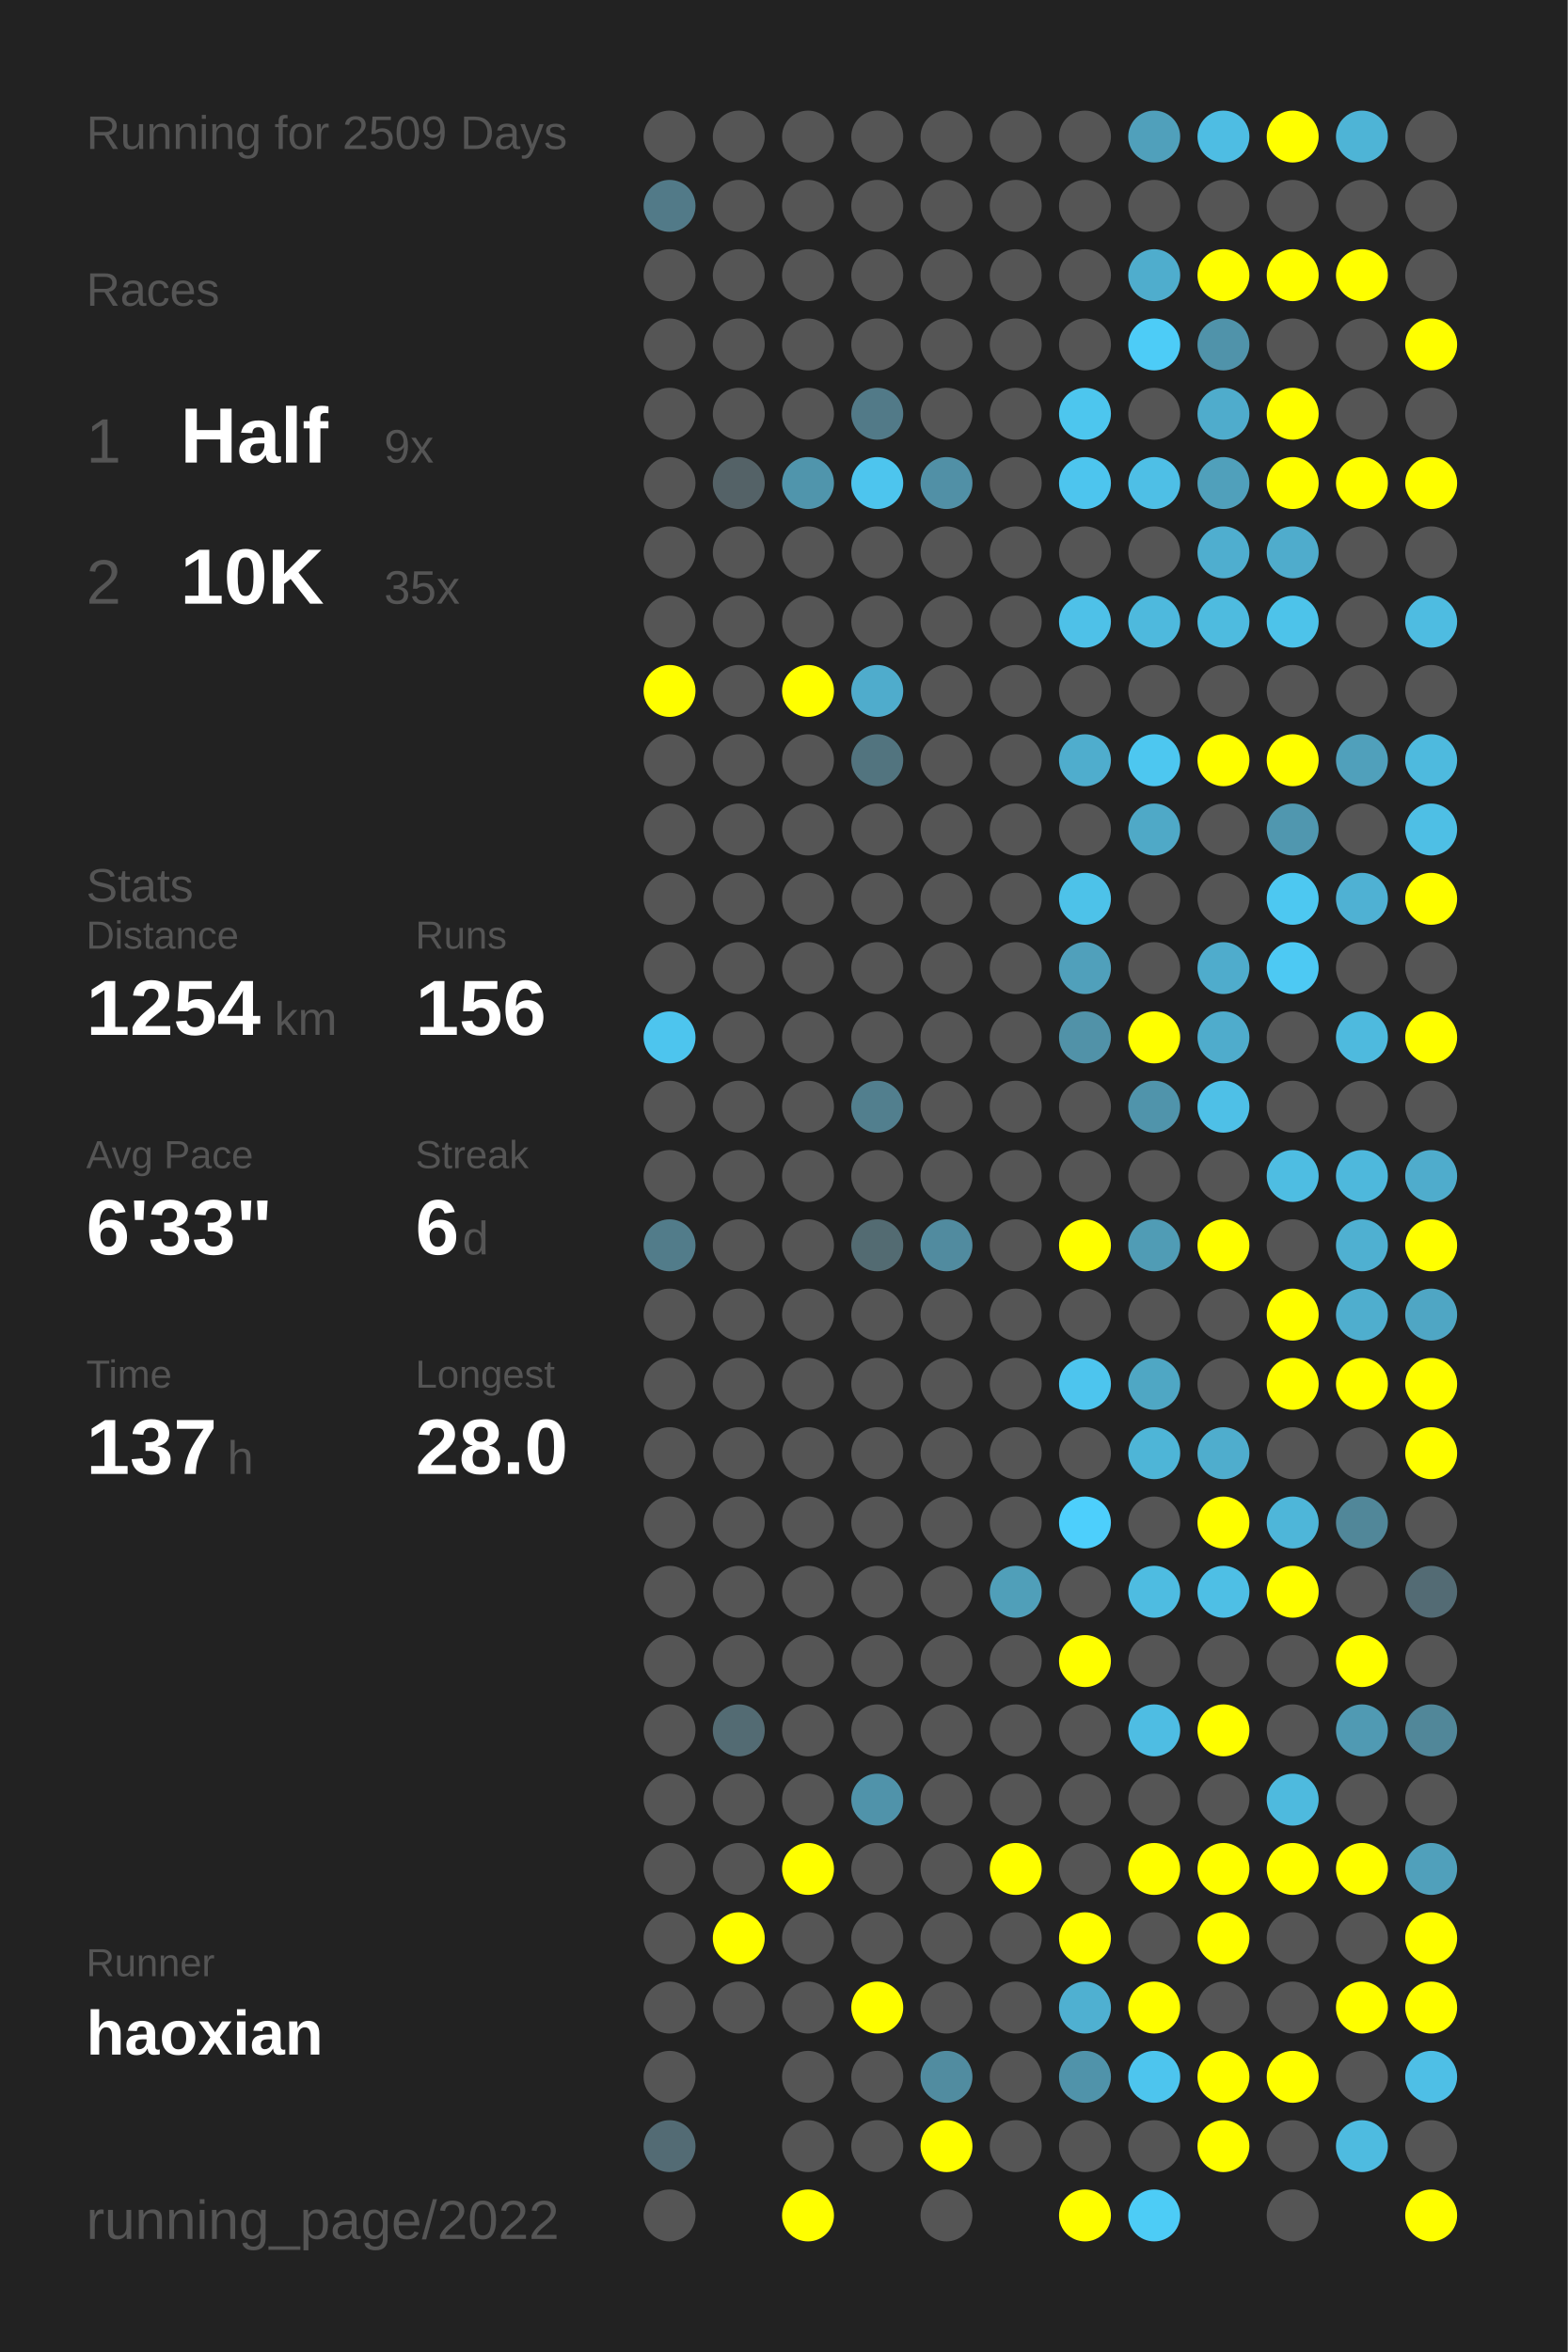
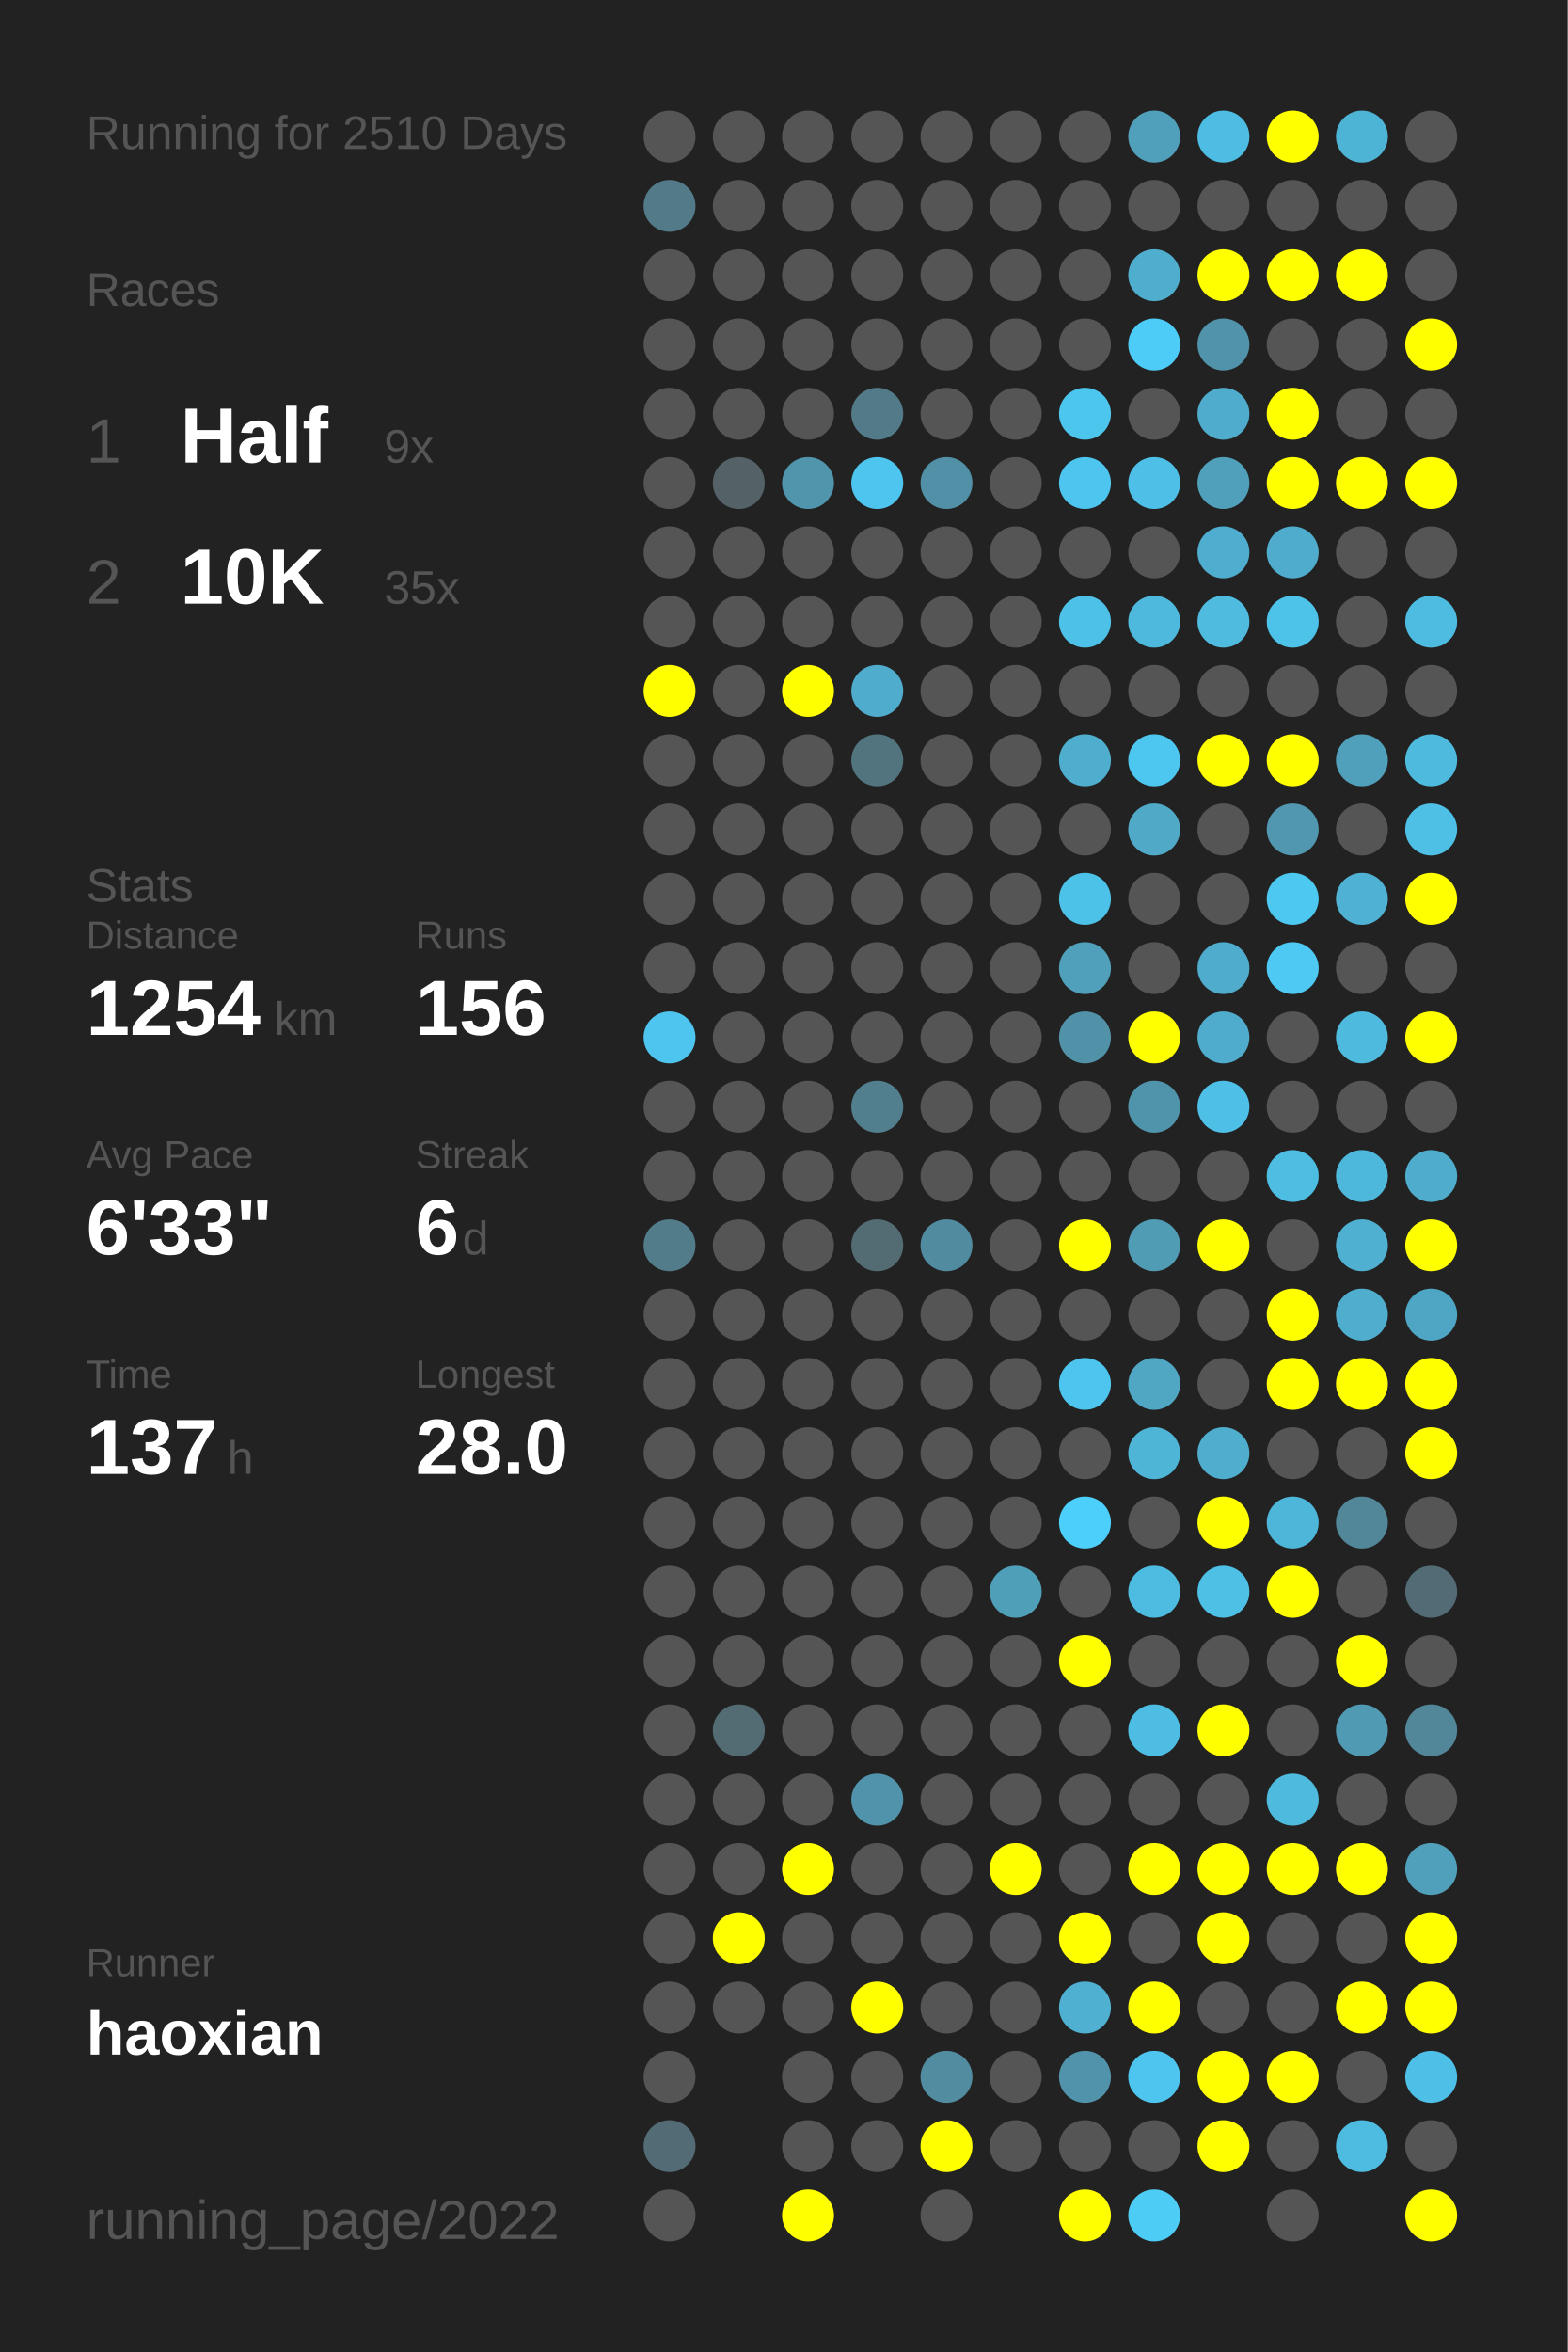
<svg xmlns="http://www.w3.org/2000/svg" baseProfile="full" height="300mm" version="1.1" viewBox="0,0,200,300" width="200mm">
  <defs />
  <rect fill="#222222" height="300" width="200" x="0" y="0" />
-   <text fill="#555555" style="font-size:6px; font-family:Arial;" x="11" y="19">Running for 2509 Days</text>
+   <text fill="#555555" style="font-size:6px; font-family:Arial;" x="11" y="19">Running for 2510 Days</text>
  <text fill="#555555" style="font-size:6px; font-family:Arial;" x="11" y="39">Races</text>
  <text fill="#555555" style="font-size:8px; font-family:Arial;" x="11" y="59">1</text>
  <text fill="#FFFFFF" style="font-size:10px; font-family:Arial; font-weight:bold;" x="23" y="59">Half</text>
  <text fill="#555555" style="font-size:6px; font-family:Arial;" x="49" y="59">9x</text>
  <text fill="#555555" style="font-size:8px; font-family:Arial;" x="11" y="77">2</text>
  <text fill="#FFFFFF" style="font-size:10px; font-family:Arial; font-weight:bold;" x="23" y="77">10K</text>
  <text fill="#555555" style="font-size:6px; font-family:Arial;" x="49" y="77">35x</text>
  <text fill="#555555" style="font-size:6px; font-family:Arial;" x="11" y="115">Stats</text>
  <text fill="#555555" style="font-size:5px; font-family:Arial;" x="11" y="121">Distance</text>
  <text fill="#FFFFFF" style="font-size:10px; font-family:Arial; font-weight:bold;" x="11" y="132">1254</text>
  <text fill="#555555" style="font-size:6px; font-family:Arial;" x="35" y="132">km</text>
  <text fill="#555555" style="font-size:5px; font-family:Arial;" x="53" y="121">Runs</text>
  <text fill="#FFFFFF" style="font-size:10px; font-family:Arial; font-weight:bold;" x="53" y="132">156</text>
  <text fill="#555555" style="font-size:5px; font-family:Arial;" x="11" y="149">Avg Pace</text>
  <text fill="#FFFFFF" style="font-size:10px; font-family:Arial; font-weight:bold;" x="11" y="160">6'33"</text>
  <text fill="#555555" style="font-size:5px; font-family:Arial;" x="53" y="149">Streak</text>
  <text fill="#FFFFFF" style="font-size:10px; font-family:Arial; font-weight:bold;" x="53" y="160">6</text>
  <text fill="#555555" style="font-size:6px; font-family:Arial;" x="59" y="160">d</text>
  <text fill="#555555" style="font-size:5px; font-family:Arial;" x="11" y="177">Time</text>
  <text fill="#FFFFFF" style="font-size:10px; font-family:Arial; font-weight:bold;" x="11" y="188">137</text>
  <text fill="#555555" style="font-size:6px; font-family:Arial;" x="29" y="188">h</text>
  <text fill="#555555" style="font-size:5px; font-family:Arial;" x="53" y="177">Longest</text>
  <text fill="#FFFFFF" style="font-size:10px; font-family:Arial; font-weight:bold;" x="53" y="188">28.0</text>
  <text fill="#555555" style="font-size:5px; font-family:Arial;" x="11" y="252.065">Runner</text>
  <text fill="#FFFFFF" style="font-size:8px; font-family:Arial; font-weight:bold;" x="11" y="262.065">haoxian</text>
  <text fill="#555555" style="font-size:7px; font-family:Arial;" x="11" y="285.581">running_page/2022</text>
  <circle cx="85.417" cy="17.419" fill="#555555" r="3.312" />
  <circle cx="85.417" cy="26.258" fill="#527a88" r="3.312" />
  <circle cx="85.417" cy="35.097" fill="#555555" r="3.312" />
  <circle cx="85.417" cy="43.935" fill="#555555" r="3.312" />
  <circle cx="85.417" cy="52.774" fill="#555555" r="3.312" />
  <circle cx="85.417" cy="61.613" fill="#555555" r="3.312" />
  <circle cx="85.417" cy="70.452" fill="#555555" r="3.312" />
  <circle cx="85.417" cy="79.29" fill="#555555" r="3.312" />
  <circle cx="85.417" cy="88.129" fill="#FFFF00" r="3.312" />
  <circle cx="85.417" cy="96.968" fill="#555555" r="3.312" />
  <circle cx="85.417" cy="105.806" fill="#555555" r="3.312" />
  <circle cx="85.417" cy="114.645" fill="#555555" r="3.312" />
  <circle cx="85.417" cy="123.484" fill="#555555" r="3.312" />
  <circle cx="85.417" cy="132.323" fill="#4dc5ee" r="3.312" />
  <circle cx="85.417" cy="141.161" fill="#555555" r="3.312" />
  <circle cx="85.417" cy="150" fill="#555555" r="3.312" />
  <circle cx="85.417" cy="158.839" fill="#527c8a" r="3.312" />
  <circle cx="85.417" cy="167.677" fill="#555555" r="3.312" />
  <circle cx="85.417" cy="176.516" fill="#555555" r="3.312" />
  <circle cx="85.417" cy="185.355" fill="#555555" r="3.312" />
  <circle cx="85.417" cy="194.194" fill="#555555" r="3.312" />
  <circle cx="85.417" cy="203.032" fill="#555555" r="3.312" />
  <circle cx="85.417" cy="211.871" fill="#555555" r="3.312" />
  <circle cx="85.417" cy="220.71" fill="#555555" r="3.312" />
  <circle cx="85.417" cy="229.548" fill="#555555" r="3.312" />
  <circle cx="85.417" cy="238.387" fill="#555555" r="3.312" />
  <circle cx="85.417" cy="247.226" fill="#555555" r="3.312" />
  <circle cx="85.417" cy="256.065" fill="#555555" r="3.312" />
  <circle cx="85.417" cy="264.903" fill="#555555" r="3.312" />
  <circle cx="85.417" cy="273.742" fill="#536b74" r="3.312" />
  <circle cx="85.417" cy="282.581" fill="#555555" r="3.312" />
  <circle cx="94.25" cy="17.419" fill="#555555" r="3.312" />
  <circle cx="94.25" cy="26.258" fill="#555555" r="3.312" />
  <circle cx="94.25" cy="35.097" fill="#555555" r="3.312" />
  <circle cx="94.25" cy="43.935" fill="#555555" r="3.312" />
  <circle cx="94.25" cy="52.774" fill="#555555" r="3.312" />
  <circle cx="94.25" cy="61.613" fill="#546267" r="3.312" />
  <circle cx="94.25" cy="70.452" fill="#555555" r="3.312" />
  <circle cx="94.25" cy="79.29" fill="#555555" r="3.312" />
  <circle cx="94.25" cy="88.129" fill="#555555" r="3.312" />
  <circle cx="94.25" cy="96.968" fill="#555555" r="3.312" />
  <circle cx="94.25" cy="105.806" fill="#555555" r="3.312" />
  <circle cx="94.25" cy="114.645" fill="#555555" r="3.312" />
  <circle cx="94.25" cy="123.484" fill="#555555" r="3.312" />
  <circle cx="94.25" cy="132.323" fill="#555555" r="3.312" />
  <circle cx="94.25" cy="141.161" fill="#555555" r="3.312" />
  <circle cx="94.25" cy="150" fill="#555555" r="3.312" />
  <circle cx="94.25" cy="158.839" fill="#555555" r="3.312" />
  <circle cx="94.25" cy="167.677" fill="#555555" r="3.312" />
  <circle cx="94.25" cy="176.516" fill="#555555" r="3.312" />
  <circle cx="94.25" cy="185.355" fill="#555555" r="3.312" />
  <circle cx="94.25" cy="194.194" fill="#555555" r="3.312" />
  <circle cx="94.25" cy="203.032" fill="#555555" r="3.312" />
  <circle cx="94.25" cy="211.871" fill="#555555" r="3.312" />
  <circle cx="94.25" cy="220.71" fill="#536b73" r="3.312" />
  <circle cx="94.25" cy="229.548" fill="#555555" r="3.312" />
  <circle cx="94.25" cy="238.387" fill="#555555" r="3.312" />
  <circle cx="94.25" cy="247.226" fill="#FFFF00" r="3.312" />
  <circle cx="94.25" cy="256.065" fill="#555555" r="3.312" />
  <circle cx="103.083" cy="17.419" fill="#555555" r="3.312" />
  <circle cx="103.083" cy="26.258" fill="#555555" r="3.312" />
  <circle cx="103.083" cy="35.097" fill="#555555" r="3.312" />
  <circle cx="103.083" cy="43.935" fill="#555555" r="3.312" />
  <circle cx="103.083" cy="52.774" fill="#555555" r="3.312" />
  <circle cx="103.083" cy="61.613" fill="#5095ac" r="3.312" />
  <circle cx="103.083" cy="70.452" fill="#555555" r="3.312" />
  <circle cx="103.083" cy="79.29" fill="#555555" r="3.312" />
  <circle cx="103.083" cy="88.129" fill="#FFFF00" r="3.312" />
  <circle cx="103.083" cy="96.968" fill="#555555" r="3.312" />
  <circle cx="103.083" cy="105.806" fill="#555555" r="3.312" />
  <circle cx="103.083" cy="114.645" fill="#555555" r="3.312" />
  <circle cx="103.083" cy="123.484" fill="#555555" r="3.312" />
  <circle cx="103.083" cy="132.323" fill="#555555" r="3.312" />
  <circle cx="103.083" cy="141.161" fill="#555555" r="3.312" />
  <circle cx="103.083" cy="150" fill="#555555" r="3.312" />
  <circle cx="103.083" cy="158.839" fill="#555555" r="3.312" />
  <circle cx="103.083" cy="167.677" fill="#555555" r="3.312" />
  <circle cx="103.083" cy="176.516" fill="#555555" r="3.312" />
  <circle cx="103.083" cy="185.355" fill="#555555" r="3.312" />
  <circle cx="103.083" cy="194.194" fill="#555555" r="3.312" />
  <circle cx="103.083" cy="203.032" fill="#555555" r="3.312" />
  <circle cx="103.083" cy="211.871" fill="#555555" r="3.312" />
  <circle cx="103.083" cy="220.71" fill="#555555" r="3.312" />
  <circle cx="103.083" cy="229.548" fill="#555555" r="3.312" />
  <circle cx="103.083" cy="238.387" fill="#FFFF00" r="3.312" />
  <circle cx="103.083" cy="247.226" fill="#555555" r="3.312" />
  <circle cx="103.083" cy="256.065" fill="#555555" r="3.312" />
  <circle cx="103.083" cy="264.903" fill="#555555" r="3.312" />
  <circle cx="103.083" cy="273.742" fill="#555555" r="3.312" />
  <circle cx="103.083" cy="282.581" fill="#FFFF00" r="3.312" />
  <circle cx="111.917" cy="17.419" fill="#555555" r="3.312" />
  <circle cx="111.917" cy="26.258" fill="#555555" r="3.312" />
  <circle cx="111.917" cy="35.097" fill="#555555" r="3.312" />
  <circle cx="111.917" cy="43.935" fill="#555555" r="3.312" />
  <circle cx="111.917" cy="52.774" fill="#527a88" r="3.312" />
  <circle cx="111.917" cy="61.613" fill="#4dc5ee" r="3.312" />
  <circle cx="111.917" cy="70.452" fill="#555555" r="3.312" />
  <circle cx="111.917" cy="79.29" fill="#555555" r="3.312" />
  <circle cx="111.917" cy="88.129" fill="#4faccc" r="3.312" />
  <circle cx="111.917" cy="96.968" fill="#52747f" r="3.312" />
  <circle cx="111.917" cy="105.806" fill="#555555" r="3.312" />
  <circle cx="111.917" cy="114.645" fill="#555555" r="3.312" />
  <circle cx="111.917" cy="123.484" fill="#555555" r="3.312" />
  <circle cx="111.917" cy="132.323" fill="#555555" r="3.312" />
  <circle cx="111.917" cy="141.161" fill="#527f8e" r="3.312" />
  <circle cx="111.917" cy="150" fill="#555555" r="3.312" />
  <circle cx="111.917" cy="158.839" fill="#536b72" r="3.312" />
  <circle cx="111.917" cy="167.677" fill="#555555" r="3.312" />
  <circle cx="111.917" cy="176.516" fill="#555555" r="3.312" />
  <circle cx="111.917" cy="185.355" fill="#555555" r="3.312" />
  <circle cx="111.917" cy="194.194" fill="#555555" r="3.312" />
  <circle cx="111.917" cy="203.032" fill="#555555" r="3.312" />
  <circle cx="111.917" cy="211.871" fill="#555555" r="3.312" />
  <circle cx="111.917" cy="220.71" fill="#555555" r="3.312" />
  <circle cx="111.917" cy="229.548" fill="#5093aa" r="3.312" />
  <circle cx="111.917" cy="238.387" fill="#555555" r="3.312" />
  <circle cx="111.917" cy="247.226" fill="#555555" r="3.312" />
  <circle cx="111.917" cy="256.065" fill="#FFFF00" r="3.312" />
  <circle cx="111.917" cy="264.903" fill="#555555" r="3.312" />
  <circle cx="111.917" cy="273.742" fill="#555555" r="3.312" />
  <circle cx="120.75" cy="17.419" fill="#555555" r="3.312" />
  <circle cx="120.75" cy="26.258" fill="#555555" r="3.312" />
  <circle cx="120.75" cy="35.097" fill="#555555" r="3.312" />
  <circle cx="120.75" cy="43.935" fill="#555555" r="3.312" />
  <circle cx="120.75" cy="52.774" fill="#555555" r="3.312" />
  <circle cx="120.75" cy="61.613" fill="#5190a6" r="3.312" />
  <circle cx="120.75" cy="70.452" fill="#555555" r="3.312" />
  <circle cx="120.75" cy="79.29" fill="#555555" r="3.312" />
  <circle cx="120.75" cy="88.129" fill="#555555" r="3.312" />
  <circle cx="120.75" cy="96.968" fill="#555555" r="3.312" />
  <circle cx="120.75" cy="105.806" fill="#555555" r="3.312" />
  <circle cx="120.75" cy="114.645" fill="#555555" r="3.312" />
  <circle cx="120.75" cy="123.484" fill="#555555" r="3.312" />
  <circle cx="120.75" cy="132.323" fill="#555555" r="3.312" />
  <circle cx="120.75" cy="141.161" fill="#555555" r="3.312" />
  <circle cx="120.75" cy="150" fill="#555555" r="3.312" />
  <circle cx="120.75" cy="158.839" fill="#518b9f" r="3.312" />
  <circle cx="120.75" cy="167.677" fill="#555555" r="3.312" />
  <circle cx="120.75" cy="176.516" fill="#555555" r="3.312" />
  <circle cx="120.75" cy="185.355" fill="#555555" r="3.312" />
  <circle cx="120.75" cy="194.194" fill="#555555" r="3.312" />
  <circle cx="120.75" cy="203.032" fill="#555555" r="3.312" />
  <circle cx="120.75" cy="211.871" fill="#555555" r="3.312" />
  <circle cx="120.75" cy="220.71" fill="#555555" r="3.312" />
  <circle cx="120.75" cy="229.548" fill="#555555" r="3.312" />
  <circle cx="120.75" cy="238.387" fill="#555555" r="3.312" />
  <circle cx="120.75" cy="247.226" fill="#555555" r="3.312" />
  <circle cx="120.75" cy="256.065" fill="#555555" r="3.312" />
  <circle cx="120.75" cy="264.903" fill="#518ca0" r="3.312" />
  <circle cx="120.75" cy="273.742" fill="#FFFF00" r="3.312" />
  <circle cx="120.75" cy="282.581" fill="#555555" r="3.312" />
  <circle cx="129.583" cy="17.419" fill="#555555" r="3.312" />
  <circle cx="129.583" cy="26.258" fill="#555555" r="3.312" />
  <circle cx="129.583" cy="35.097" fill="#555555" r="3.312" />
  <circle cx="129.583" cy="43.935" fill="#555555" r="3.312" />
  <circle cx="129.583" cy="52.774" fill="#555555" r="3.312" />
  <circle cx="129.583" cy="61.613" fill="#555555" r="3.312" />
  <circle cx="129.583" cy="70.452" fill="#555555" r="3.312" />
  <circle cx="129.583" cy="79.29" fill="#555555" r="3.312" />
  <circle cx="129.583" cy="88.129" fill="#555555" r="3.312" />
  <circle cx="129.583" cy="96.968" fill="#555555" r="3.312" />
  <circle cx="129.583" cy="105.806" fill="#555555" r="3.312" />
  <circle cx="129.583" cy="114.645" fill="#555555" r="3.312" />
  <circle cx="129.583" cy="123.484" fill="#555555" r="3.312" />
  <circle cx="129.583" cy="132.323" fill="#555555" r="3.312" />
  <circle cx="129.583" cy="141.161" fill="#555555" r="3.312" />
  <circle cx="129.583" cy="150" fill="#555555" r="3.312" />
  <circle cx="129.583" cy="158.839" fill="#555555" r="3.312" />
  <circle cx="129.583" cy="167.677" fill="#555555" r="3.312" />
  <circle cx="129.583" cy="176.516" fill="#555555" r="3.312" />
  <circle cx="129.583" cy="185.355" fill="#555555" r="3.312" />
  <circle cx="129.583" cy="194.194" fill="#555555" r="3.312" />
  <circle cx="129.583" cy="203.032" fill="#509fb9" r="3.312" />
  <circle cx="129.583" cy="211.871" fill="#555555" r="3.312" />
  <circle cx="129.583" cy="220.71" fill="#555555" r="3.312" />
  <circle cx="129.583" cy="229.548" fill="#555555" r="3.312" />
  <circle cx="129.583" cy="238.387" fill="#FFFF00" r="3.312" />
  <circle cx="129.583" cy="247.226" fill="#555555" r="3.312" />
  <circle cx="129.583" cy="256.065" fill="#555555" r="3.312" />
  <circle cx="129.583" cy="264.903" fill="#555555" r="3.312" />
  <circle cx="129.583" cy="273.742" fill="#555555" r="3.312" />
  <circle cx="138.417" cy="17.419" fill="#555555" r="3.312" />
  <circle cx="138.417" cy="26.258" fill="#555555" r="3.312" />
  <circle cx="138.417" cy="35.097" fill="#555555" r="3.312" />
  <circle cx="138.417" cy="43.935" fill="#555555" r="3.312" />
  <circle cx="138.417" cy="52.774" fill="#4dc6ee" r="3.312" />
  <circle cx="138.417" cy="61.613" fill="#4dc5ee" r="3.312" />
  <circle cx="138.417" cy="70.452" fill="#555555" r="3.312" />
  <circle cx="138.417" cy="79.29" fill="#4ec1e8" r="3.312" />
  <circle cx="138.417" cy="88.129" fill="#555555" r="3.312" />
  <circle cx="138.417" cy="96.968" fill="#4fadcd" r="3.312" />
  <circle cx="138.417" cy="105.806" fill="#555555" r="3.312" />
  <circle cx="138.417" cy="114.645" fill="#4dc2e9" r="3.312" />
  <circle cx="138.417" cy="123.484" fill="#50a0bb" r="3.312" />
  <circle cx="138.417" cy="132.323" fill="#5192a8" r="3.312" />
  <circle cx="138.417" cy="141.161" fill="#555555" r="3.312" />
  <circle cx="138.417" cy="150" fill="#555555" r="3.312" />
  <circle cx="138.417" cy="158.839" fill="#FFFF00" r="3.312" />
  <circle cx="138.417" cy="167.677" fill="#555555" r="3.312" />
  <circle cx="138.417" cy="176.516" fill="#4dc5ee" r="3.312" />
  <circle cx="138.417" cy="185.355" fill="#555555" r="3.312" />
  <circle cx="138.417" cy="194.194" fill="#4dcffc" r="3.312" />
  <circle cx="138.417" cy="203.032" fill="#555555" r="3.312" />
  <circle cx="138.417" cy="211.871" fill="#FFFF00" r="3.312" />
  <circle cx="138.417" cy="220.71" fill="#555555" r="3.312" />
  <circle cx="138.417" cy="229.548" fill="#555555" r="3.312" />
  <circle cx="138.417" cy="238.387" fill="#555555" r="3.312" />
  <circle cx="138.417" cy="247.226" fill="#FFFF00" r="3.312" />
  <circle cx="138.417" cy="256.065" fill="#4fb0d1" r="3.312" />
  <circle cx="138.417" cy="264.903" fill="#5093aa" r="3.312" />
  <circle cx="138.417" cy="273.742" fill="#555555" r="3.312" />
  <circle cx="138.417" cy="282.581" fill="#FFFF00" r="3.312" />
  <circle cx="147.25" cy="17.419" fill="#50a0bb" r="3.312" />
  <circle cx="147.25" cy="26.258" fill="#555555" r="3.312" />
  <circle cx="147.25" cy="35.097" fill="#4fadcd" r="3.312" />
  <circle cx="147.25" cy="43.935" fill="#4dccf7" r="3.312" />
  <circle cx="147.25" cy="52.774" fill="#555555" r="3.312" />
  <circle cx="147.25" cy="61.613" fill="#4ebfe6" r="3.312" />
  <circle cx="147.25" cy="70.452" fill="#555555" r="3.312" />
  <circle cx="147.25" cy="79.29" fill="#4eb9dd" r="3.312" />
  <circle cx="147.25" cy="88.129" fill="#555555" r="3.312" />
  <circle cx="147.25" cy="96.968" fill="#4dc7f0" r="3.312" />
  <circle cx="147.25" cy="105.806" fill="#4fa9c7" r="3.312" />
  <circle cx="147.25" cy="114.645" fill="#555555" r="3.312" />
  <circle cx="147.25" cy="123.484" fill="#555555" r="3.312" />
  <circle cx="147.25" cy="132.323" fill="#FFFF00" r="3.312" />
  <circle cx="147.25" cy="141.161" fill="#5094ab" r="3.312" />
  <circle cx="147.25" cy="150" fill="#555555" r="3.312" />
  <circle cx="147.25" cy="158.839" fill="#509cb5" r="3.312" />
  <circle cx="147.25" cy="167.677" fill="#555555" r="3.312" />
  <circle cx="147.25" cy="176.516" fill="#4fa7c4" r="3.312" />
  <circle cx="147.25" cy="185.355" fill="#4eb5d7" r="3.312" />
  <circle cx="147.25" cy="194.194" fill="#555555" r="3.312" />
  <circle cx="147.25" cy="203.032" fill="#4ebce1" r="3.312" />
  <circle cx="147.25" cy="211.871" fill="#555555" r="3.312" />
  <circle cx="147.25" cy="220.71" fill="#4ebde3" r="3.312" />
  <circle cx="147.25" cy="229.548" fill="#555555" r="3.312" />
  <circle cx="147.25" cy="238.387" fill="#FFFF00" r="3.312" />
  <circle cx="147.25" cy="247.226" fill="#555555" r="3.312" />
  <circle cx="147.25" cy="256.065" fill="#FFFF00" r="3.312" />
  <circle cx="147.25" cy="264.903" fill="#4dc5ee" r="3.312" />
  <circle cx="147.25" cy="273.742" fill="#555555" r="3.312" />
  <circle cx="147.25" cy="282.581" fill="#4dccf6" r="3.312" />
  <circle cx="156.083" cy="17.419" fill="#4ebde3" r="3.312" />
  <circle cx="156.083" cy="26.258" fill="#555555" r="3.312" />
  <circle cx="156.083" cy="35.097" fill="#FFFF00" r="3.312" />
  <circle cx="156.083" cy="43.935" fill="#5093aa" r="3.312" />
  <circle cx="156.083" cy="52.774" fill="#4faccc" r="3.312" />
  <circle cx="156.083" cy="61.613" fill="#50a0bb" r="3.312" />
  <circle cx="156.083" cy="70.452" fill="#4faecf" r="3.312" />
  <circle cx="156.083" cy="79.29" fill="#4ebbdf" r="3.312" />
  <circle cx="156.083" cy="88.129" fill="#555555" r="3.312" />
  <circle cx="156.083" cy="96.968" fill="#FFFF00" r="3.312" />
  <circle cx="156.083" cy="105.806" fill="#555555" r="3.312" />
  <circle cx="156.083" cy="114.645" fill="#555555" r="3.312" />
  <circle cx="156.083" cy="123.484" fill="#4faccc" r="3.312" />
  <circle cx="156.083" cy="132.323" fill="#4faccc" r="3.312" />
  <circle cx="156.083" cy="141.161" fill="#4ec0e7" r="3.312" />
  <circle cx="156.083" cy="150" fill="#555555" r="3.312" />
  <circle cx="156.083" cy="158.839" fill="#FFFF00" r="3.312" />
  <circle cx="156.083" cy="167.677" fill="#555555" r="3.312" />
  <circle cx="156.083" cy="176.516" fill="#555555" r="3.312" />
  <circle cx="156.083" cy="185.355" fill="#4fadcd" r="3.312" />
  <circle cx="156.083" cy="194.194" fill="#FFFF00" r="3.312" />
  <circle cx="156.083" cy="203.032" fill="#4ebfe5" r="3.312" />
  <circle cx="156.083" cy="211.871" fill="#555555" r="3.312" />
  <circle cx="156.083" cy="220.71" fill="#FFFF00" r="3.312" />
  <circle cx="156.083" cy="229.548" fill="#555555" r="3.312" />
  <circle cx="156.083" cy="238.387" fill="#FFFF00" r="3.312" />
  <circle cx="156.083" cy="247.226" fill="#FFFF00" r="3.312" />
  <circle cx="156.083" cy="256.065" fill="#555555" r="3.312" />
  <circle cx="156.083" cy="264.903" fill="#FFFF00" r="3.312" />
  <circle cx="156.083" cy="273.742" fill="#FFFF00" r="3.312" />
  <circle cx="164.917" cy="17.419" fill="#FFFF00" r="3.312" />
  <circle cx="164.917" cy="26.258" fill="#555555" r="3.312" />
  <circle cx="164.917" cy="35.097" fill="#FFFF00" r="3.312" />
  <circle cx="164.917" cy="43.935" fill="#555555" r="3.312" />
  <circle cx="164.917" cy="52.774" fill="#FFFF00" r="3.312" />
  <circle cx="164.917" cy="61.613" fill="#FFFF00" r="3.312" />
  <circle cx="164.917" cy="70.452" fill="#4faccc" r="3.312" />
  <circle cx="164.917" cy="79.29" fill="#4dc3ea" r="3.312" />
  <circle cx="164.917" cy="88.129" fill="#555555" r="3.312" />
  <circle cx="164.917" cy="96.968" fill="#FFFF00" r="3.312" />
  <circle cx="164.917" cy="105.806" fill="#5097af" r="3.312" />
  <circle cx="164.917" cy="114.645" fill="#4dc8f1" r="3.312" />
  <circle cx="164.917" cy="123.484" fill="#4dc9f3" r="3.312" />
  <circle cx="164.917" cy="132.323" fill="#555555" r="3.312" />
  <circle cx="164.917" cy="141.161" fill="#555555" r="3.312" />
  <circle cx="164.917" cy="150" fill="#4ebde2" r="3.312" />
  <circle cx="164.917" cy="158.839" fill="#555555" r="3.312" />
  <circle cx="164.917" cy="167.677" fill="#FFFF00" r="3.312" />
  <circle cx="164.917" cy="176.516" fill="#FFFF00" r="3.312" />
  <circle cx="164.917" cy="185.355" fill="#555555" r="3.312" />
  <circle cx="164.917" cy="194.194" fill="#4eb6d9" r="3.312" />
  <circle cx="164.917" cy="203.032" fill="#FFFF00" r="3.312" />
  <circle cx="164.917" cy="211.871" fill="#555555" r="3.312" />
  <circle cx="164.917" cy="220.71" fill="#555555" r="3.312" />
  <circle cx="164.917" cy="229.548" fill="#4ebade" r="3.312" />
  <circle cx="164.917" cy="238.387" fill="#FFFF00" r="3.312" />
  <circle cx="164.917" cy="247.226" fill="#555555" r="3.312" />
  <circle cx="164.917" cy="256.065" fill="#555555" r="3.312" />
  <circle cx="164.917" cy="264.903" fill="#FFFF00" r="3.312" />
  <circle cx="164.917" cy="273.742" fill="#555555" r="3.312" />
  <circle cx="164.917" cy="282.581" fill="#555555" r="3.312" />
  <circle cx="173.75" cy="17.419" fill="#4eb4d6" r="3.312" />
  <circle cx="173.75" cy="26.258" fill="#555555" r="3.312" />
  <circle cx="173.75" cy="35.097" fill="#FFFF00" r="3.312" />
  <circle cx="173.75" cy="43.935" fill="#555555" r="3.312" />
  <circle cx="173.75" cy="52.774" fill="#555555" r="3.312" />
  <circle cx="173.75" cy="61.613" fill="#FFFF00" r="3.312" />
  <circle cx="173.75" cy="70.452" fill="#555555" r="3.312" />
  <circle cx="173.75" cy="79.29" fill="#555555" r="3.312" />
  <circle cx="173.75" cy="88.129" fill="#555555" r="3.312" />
  <circle cx="173.75" cy="96.968" fill="#50a0bb" r="3.312" />
  <circle cx="173.75" cy="105.806" fill="#555555" r="3.312" />
  <circle cx="173.75" cy="114.645" fill="#4fb1d3" r="3.312" />
  <circle cx="173.75" cy="123.484" fill="#555555" r="3.312" />
  <circle cx="173.75" cy="132.323" fill="#4ebade" r="3.312" />
  <circle cx="173.75" cy="141.161" fill="#555555" r="3.312" />
  <circle cx="173.75" cy="150" fill="#4eb8dc" r="3.312" />
  <circle cx="173.75" cy="158.839" fill="#4fb0d1" r="3.312" />
  <circle cx="173.75" cy="167.677" fill="#4faece" r="3.312" />
  <circle cx="173.75" cy="176.516" fill="#FFFF00" r="3.312" />
  <circle cx="173.75" cy="185.355" fill="#555555" r="3.312" />
  <circle cx="173.75" cy="194.194" fill="#518799" r="3.312" />
  <circle cx="173.75" cy="203.032" fill="#555555" r="3.312" />
  <circle cx="173.75" cy="211.871" fill="#FFFF00" r="3.312" />
  <circle cx="173.75" cy="220.71" fill="#509ab3" r="3.312" />
  <circle cx="173.75" cy="229.548" fill="#555555" r="3.312" />
  <circle cx="173.75" cy="238.387" fill="#FFFF00" r="3.312" />
  <circle cx="173.75" cy="247.226" fill="#555555" r="3.312" />
  <circle cx="173.75" cy="256.065" fill="#FFFF00" r="3.312" />
  <circle cx="173.75" cy="264.903" fill="#555555" r="3.312" />
  <circle cx="173.75" cy="273.742" fill="#4ebbe0" r="3.312" />
  <circle cx="182.583" cy="17.419" fill="#555555" r="3.312" />
  <circle cx="182.583" cy="26.258" fill="#555555" r="3.312" />
  <circle cx="182.583" cy="35.097" fill="#555555" r="3.312" />
  <circle cx="182.583" cy="43.935" fill="#FFFF00" r="3.312" />
  <circle cx="182.583" cy="52.774" fill="#555555" r="3.312" />
  <circle cx="182.583" cy="61.613" fill="#FFFF00" r="3.312" />
  <circle cx="182.583" cy="70.452" fill="#555555" r="3.312" />
  <circle cx="182.583" cy="79.29" fill="#4ebce1" r="3.312" />
  <circle cx="182.583" cy="88.129" fill="#555555" r="3.312" />
  <circle cx="182.583" cy="96.968" fill="#4ebade" r="3.312" />
  <circle cx="182.583" cy="105.806" fill="#4ebfe5" r="3.312" />
  <circle cx="182.583" cy="114.645" fill="#FFFF00" r="3.312" />
  <circle cx="182.583" cy="123.484" fill="#555555" r="3.312" />
  <circle cx="182.583" cy="132.323" fill="#FFFF00" r="3.312" />
  <circle cx="182.583" cy="141.161" fill="#555555" r="3.312" />
  <circle cx="182.583" cy="150" fill="#4faccc" r="3.312" />
  <circle cx="182.583" cy="158.839" fill="#FFFF00" r="3.312" />
  <circle cx="182.583" cy="167.677" fill="#4fa6c4" r="3.312" />
  <circle cx="182.583" cy="176.516" fill="#FFFF00" r="3.312" />
  <circle cx="182.583" cy="185.355" fill="#FFFF00" r="3.312" />
  <circle cx="182.583" cy="194.194" fill="#555555" r="3.312" />
  <circle cx="182.583" cy="203.032" fill="#536b74" r="3.312" />
  <circle cx="182.583" cy="211.871" fill="#555555" r="3.312" />
  <circle cx="182.583" cy="220.71" fill="#518799" r="3.312" />
  <circle cx="182.583" cy="229.548" fill="#555555" r="3.312" />
  <circle cx="182.583" cy="238.387" fill="#50a0bb" r="3.312" />
  <circle cx="182.583" cy="247.226" fill="#FFFF00" r="3.312" />
  <circle cx="182.583" cy="256.065" fill="#FFFF00" r="3.312" />
  <circle cx="182.583" cy="264.903" fill="#4ebfe6" r="3.312" />
  <circle cx="182.583" cy="273.742" fill="#555555" r="3.312" />
  <circle cx="182.583" cy="282.581" fill="#FFFF00" r="3.312" />
</svg>
